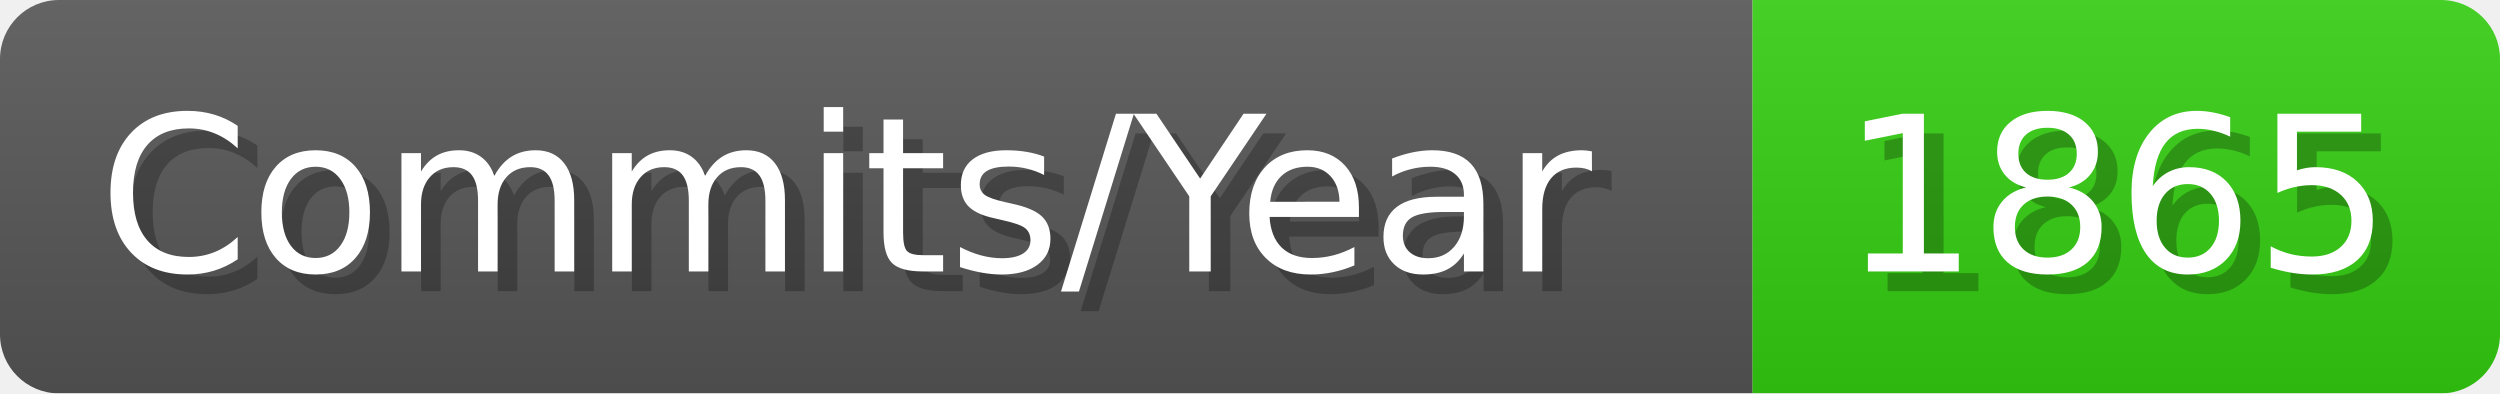
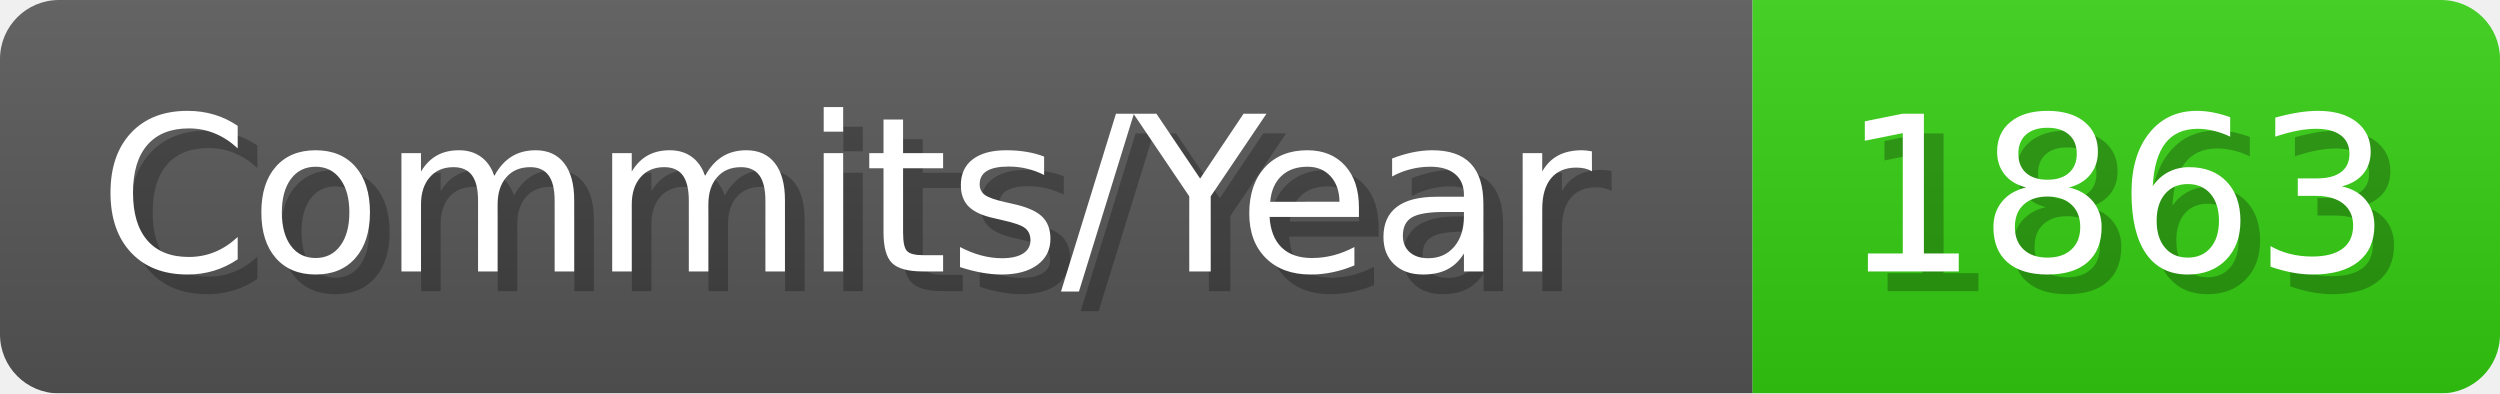
- <svg xmlns="http://www.w3.org/2000/svg" width="127.1" height="20" viewBox="0 0 1271 200" role="img" aria-label="Commits/Year: 1865">
+ <svg xmlns="http://www.w3.org/2000/svg" width="127.1" height="20" viewBox="0 0 1271 200" role="img" aria-label="Commits/Year: 1863">
  <linearGradient id="aUPdi" x2="0" y2="100%">
    <stop offset="0" stop-opacity=".1" stop-color="#EEE" />
    <stop offset="1" stop-opacity=".1" />
  </linearGradient>
  <mask id="WfAiQ">
    <rect width="1271" height="200" rx="30" fill="#FFF" />
  </mask>
  <g mask="url(#WfAiQ)">
    <rect width="891" height="200" fill="#555" />
    <rect width="380" height="200" fill="#3C1" x="891" />
    <rect width="1271" height="200" fill="url(#aUPdi)" />
  </g>
  <g aria-hidden="true" fill="#fff" text-anchor="start" font-family="Verdana,DejaVu Sans,sans-serif" font-size="110">
    <text x="60" y="148" textLength="791" fill="#000" opacity="0.25">Commits/Year</text>
    <text x="50" y="138" textLength="791">Commits/Year</text>
-     <text x="946" y="148" textLength="280" fill="#000" opacity="0.25">1865</text>
-     <text x="936" y="138" textLength="280">1865</text>
+     <text x="946" y="148" textLength="280" fill="#000" opacity="0.25">1863</text>
+     <text x="936" y="138" textLength="280">1863</text>
  </g>
</svg>
